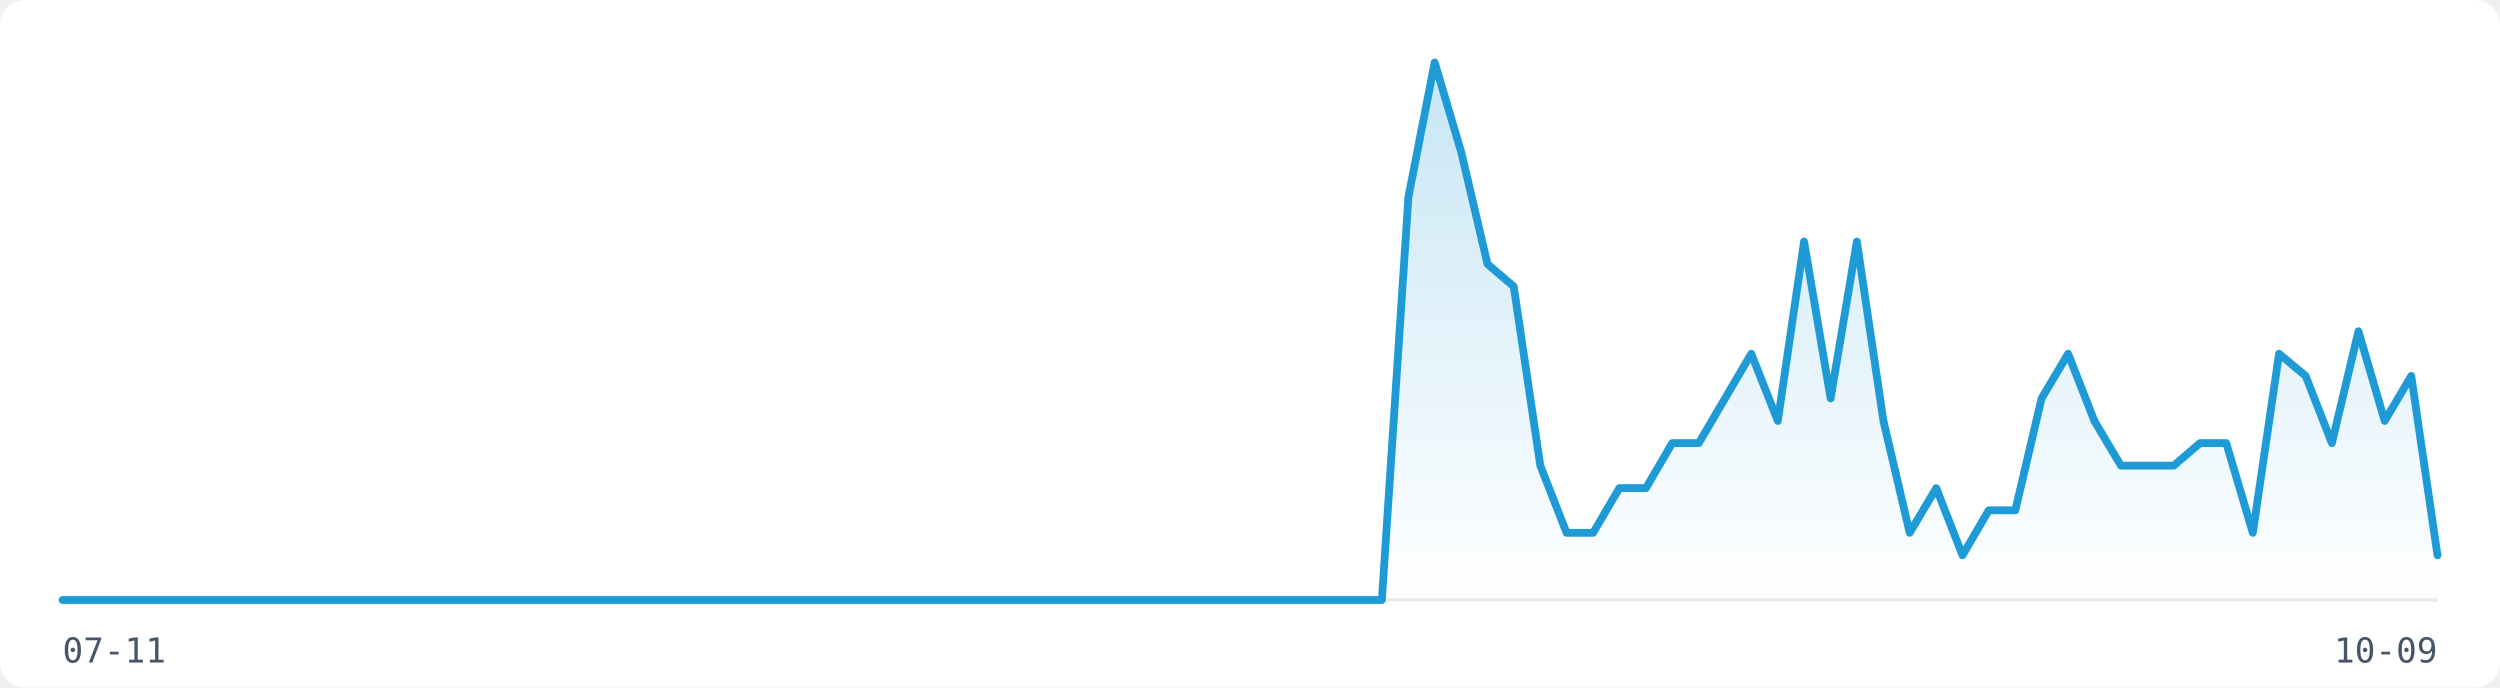
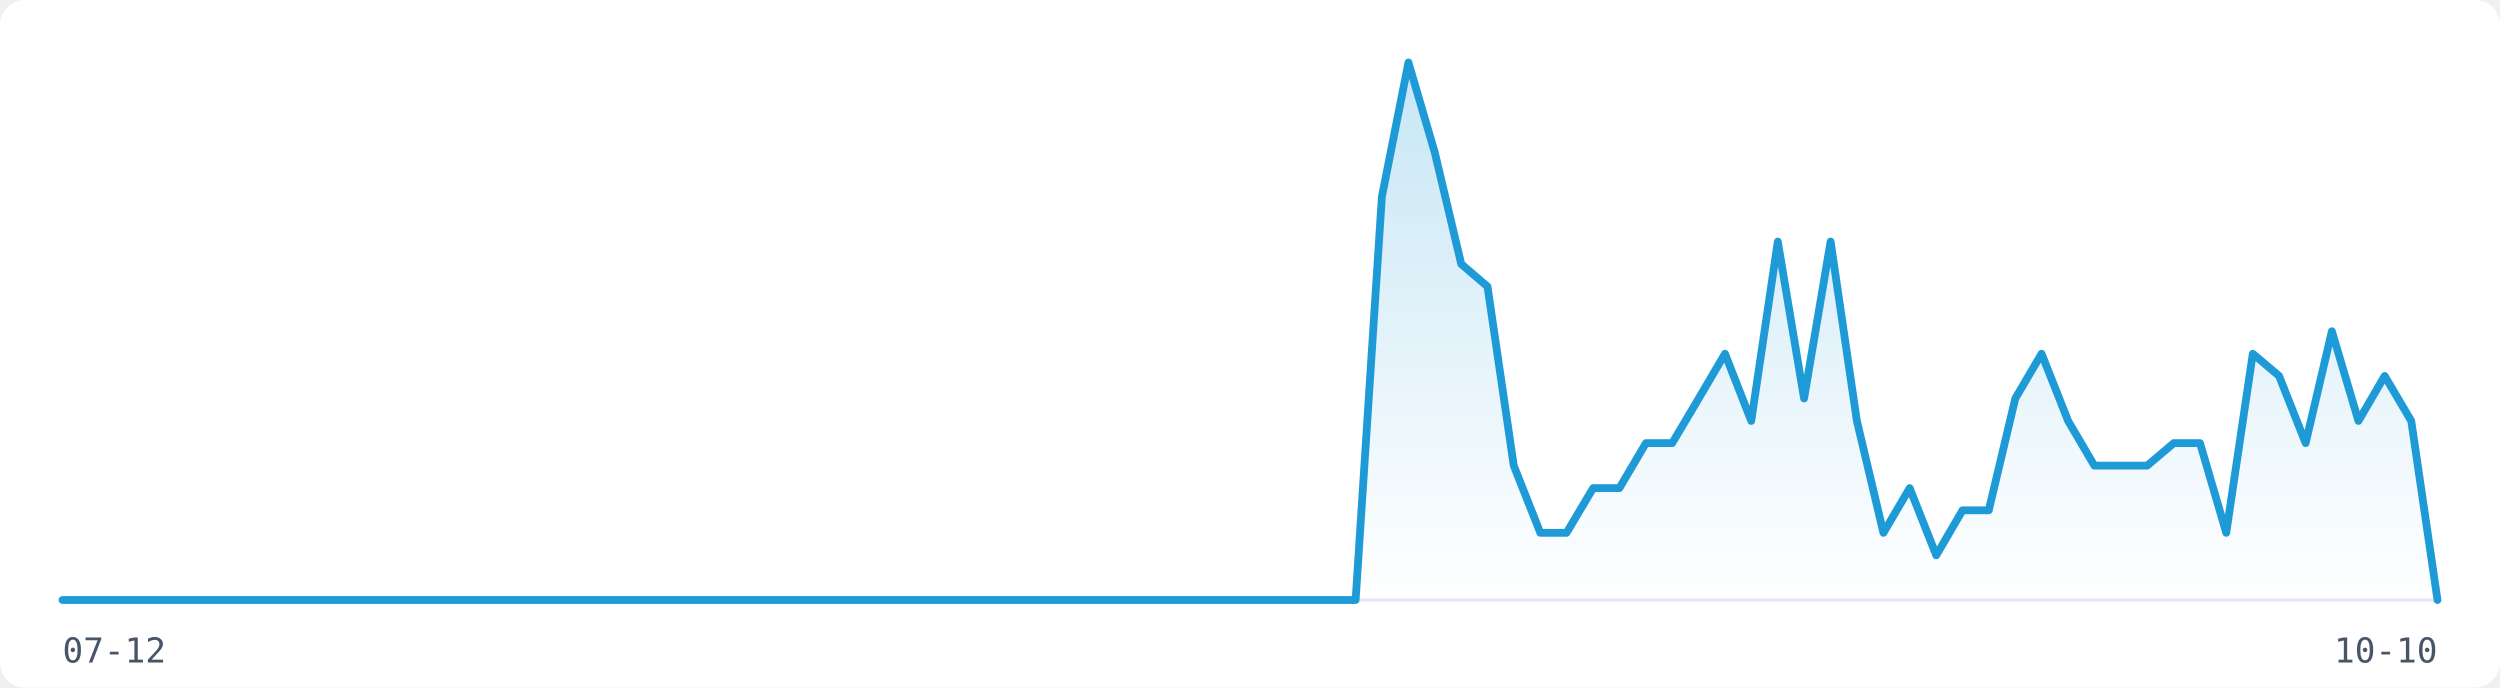
<svg xmlns="http://www.w3.org/2000/svg" width="800" height="220" viewBox="0 0 800 220" role="img" aria-label="Visitor traffic over the last 91 days">
  <rect width="800" height="220" fill="#FFFFFF" rx="8" />
  <line x1="20" y1="192" x2="780" y2="192" stroke="#E2E8F0" stroke-width="1" />
  <defs>
    <linearGradient id="fill-light" x1="0" y1="0" x2="0" y2="1">
      <stop offset="0%" stop-color="rgba(30,155,215,0.25)" />
      <stop offset="100%" stop-color="rgba(30,155,215,0)" />
    </linearGradient>
  </defs>
-   <path d="M20.0,192.0 L28.4,192.0 L36.9,192.0 L45.3,192.0 L53.8,192.0 L62.2,192.0 L70.7,192.0 L79.1,192.0 L87.6,192.0 L96.0,192.0 L104.4,192.0 L112.9,192.0 L121.3,192.0 L129.8,192.0 L138.2,192.0 L146.7,192.0 L155.1,192.0 L163.6,192.0 L172.0,192.0 L180.4,192.0 L188.9,192.0 L197.3,192.0 L205.8,192.0 L214.2,192.0 L222.7,192.0 L231.1,192.0 L239.6,192.0 L248.0,192.0 L256.4,192.0 L264.9,192.0 L273.3,192.0 L281.8,192.0 L290.2,192.0 L298.7,192.0 L307.1,192.0 L315.6,192.0 L324.0,192.0 L332.4,192.0 L340.9,192.0 L349.3,192.0 L357.8,192.0 L366.2,192.0 L374.7,192.0 L383.1,192.0 L391.6,192.0 L400.0,192.0 L408.4,192.0 L416.9,192.0 L425.3,192.0 L433.8,192.0 L442.2,192.0 L450.7,63.0 L459.1,20.0 L467.6,48.7 L476.0,84.5 L484.4,91.7 L492.9,149.0 L501.3,170.5 L509.8,170.5 L518.2,156.2 L526.7,156.2 L535.1,141.8 L543.6,141.8 L552.0,127.5 L560.4,113.2 L568.9,134.7 L577.3,77.3 L585.8,127.5 L594.2,77.3 L602.7,134.7 L611.1,170.5 L619.6,156.2 L628.0,177.7 L636.4,163.3 L644.9,163.3 L653.3,127.5 L661.8,113.2 L670.2,134.7 L678.7,149.0 L687.1,149.0 L695.6,149.0 L704.0,141.8 L712.4,141.8 L720.9,170.5 L729.3,113.2 L737.8,120.3 L746.2,141.8 L754.7,106.0 L763.1,134.7 L771.6,120.3 L780.0,177.7 L780.0,192 L20.0,192 Z" fill="url(#fill-light)" stroke="none" />
-   <path d="M20.0,192.0 L28.4,192.0 L36.9,192.0 L45.3,192.0 L53.8,192.0 L62.2,192.0 L70.7,192.0 L79.1,192.0 L87.6,192.0 L96.0,192.0 L104.4,192.0 L112.9,192.0 L121.3,192.0 L129.8,192.0 L138.2,192.0 L146.7,192.0 L155.1,192.0 L163.6,192.0 L172.0,192.0 L180.4,192.0 L188.9,192.0 L197.3,192.0 L205.8,192.0 L214.2,192.0 L222.7,192.0 L231.1,192.0 L239.6,192.0 L248.0,192.0 L256.4,192.0 L264.9,192.0 L273.3,192.0 L281.8,192.0 L290.2,192.0 L298.7,192.0 L307.1,192.0 L315.6,192.0 L324.0,192.0 L332.4,192.0 L340.9,192.0 L349.3,192.0 L357.8,192.0 L366.2,192.0 L374.7,192.0 L383.1,192.0 L391.6,192.0 L400.0,192.0 L408.4,192.0 L416.9,192.0 L425.3,192.0 L433.8,192.0 L442.2,192.0 L450.7,63.0 L459.1,20.0 L467.6,48.7 L476.0,84.5 L484.4,91.7 L492.9,149.0 L501.3,170.5 L509.8,170.5 L518.2,156.2 L526.7,156.2 L535.1,141.8 L543.6,141.8 L552.0,127.5 L560.4,113.2 L568.9,134.7 L577.3,77.3 L585.8,127.5 L594.2,77.3 L602.7,134.7 L611.1,170.5 L619.6,156.2 L628.0,177.7 L636.4,163.3 L644.9,163.3 L653.3,127.5 L661.8,113.2 L670.2,134.7 L678.7,149.0 L687.1,149.0 L695.6,149.0 L704.0,141.8 L712.4,141.8 L720.9,170.5 L729.3,113.2 L737.8,120.3 L746.2,141.8 L754.7,106.0 L763.1,134.7 L771.6,120.3 L780.0,177.7" fill="none" stroke="#1E9BD7" stroke-width="2.5" stroke-linejoin="round" stroke-linecap="round" />
-   <text x="20" y="212" font-family="monospace" font-size="11" fill="#475569">07-11</text>
-   <text x="780" y="212" font-family="monospace" font-size="11" fill="#475569" text-anchor="end">10-09</text>
+   <path d="M20.0,192.0 L28.4,192.0 L36.9,192.0 L45.3,192.0 L53.8,192.0 L62.2,192.0 L70.7,192.0 L79.1,192.0 L87.6,192.0 L96.0,192.0 L104.4,192.0 L112.9,192.0 L121.3,192.0 L129.8,192.0 L138.2,192.0 L146.7,192.0 L155.1,192.0 L163.6,192.0 L172.0,192.0 L180.4,192.0 L188.9,192.0 L197.3,192.0 L205.8,192.0 L214.2,192.0 L222.7,192.0 L231.1,192.0 L239.6,192.0 L248.0,192.0 L256.4,192.0 L264.9,192.0 L273.3,192.0 L281.8,192.0 L290.2,192.0 L298.7,192.0 L307.1,192.0 L315.6,192.0 L324.0,192.0 L332.4,192.0 L340.9,192.0 L349.3,192.0 L357.8,192.0 L366.2,192.0 L374.7,192.0 L383.1,192.0 L391.6,192.0 L400.0,192.0 L408.4,192.0 L416.9,192.0 L425.3,192.0 L433.8,192.0 L442.2,63.0 L450.7,20.0 L459.1,48.7 L467.6,84.5 L476.0,91.7 L484.4,149.0 L492.9,170.5 L501.3,170.5 L509.8,156.2 L518.2,156.2 L526.7,141.8 L535.1,141.8 L543.6,127.5 L552.0,113.2 L560.4,134.7 L568.9,77.3 L577.3,127.5 L585.8,77.3 L594.2,134.7 L602.7,170.5 L611.1,156.2 L619.6,177.7 L628.0,163.3 L636.4,163.3 L644.9,127.5 L653.3,113.2 L661.8,134.7 L670.2,149.0 L678.7,149.0 L687.1,149.0 L695.6,141.8 L704.0,141.8 L712.4,170.5 L720.9,113.2 L729.3,120.3 L737.8,141.8 L746.2,106.0 L754.7,134.7 L763.1,120.3 L771.6,134.7 L780.0,192.0 L780.0,192 L20.0,192 Z" fill="url(#fill-light)" stroke="none" />
+   <path d="M20.0,192.0 L28.4,192.0 L36.9,192.0 L45.3,192.0 L53.8,192.0 L62.2,192.0 L70.7,192.0 L79.1,192.0 L87.6,192.0 L96.0,192.0 L104.4,192.0 L112.9,192.0 L121.3,192.0 L129.8,192.0 L138.2,192.0 L146.7,192.0 L155.1,192.0 L163.6,192.0 L172.0,192.0 L180.4,192.0 L188.9,192.0 L197.3,192.0 L205.8,192.0 L214.2,192.0 L222.7,192.0 L231.1,192.0 L239.6,192.0 L248.0,192.0 L256.4,192.0 L264.9,192.0 L273.3,192.0 L281.8,192.0 L290.2,192.0 L298.7,192.0 L307.1,192.0 L315.6,192.0 L324.0,192.0 L332.4,192.0 L340.9,192.0 L349.3,192.0 L357.8,192.0 L366.2,192.0 L374.7,192.0 L383.1,192.0 L391.6,192.0 L400.0,192.0 L408.4,192.0 L416.9,192.0 L425.3,192.0 L433.8,192.0 L442.2,63.0 L450.7,20.0 L459.1,48.7 L467.6,84.5 L476.0,91.7 L484.4,149.0 L492.9,170.5 L501.3,170.5 L509.8,156.2 L518.2,156.2 L526.7,141.8 L535.1,141.8 L543.6,127.5 L552.0,113.2 L560.4,134.7 L568.9,77.3 L577.3,127.5 L585.8,77.3 L594.2,134.7 L602.7,170.5 L611.1,156.2 L619.6,177.7 L628.0,163.3 L636.4,163.3 L644.9,127.5 L653.3,113.2 L661.8,134.7 L670.2,149.0 L678.7,149.0 L687.1,149.0 L695.6,141.8 L704.0,141.8 L712.4,170.5 L720.9,113.2 L729.3,120.3 L737.8,141.8 L746.2,106.0 L754.7,134.7 L763.1,120.3 L771.6,134.7 L780.0,192.0" fill="none" stroke="#1E9BD7" stroke-width="2.5" stroke-linejoin="round" stroke-linecap="round" />
+   <text x="20" y="212" font-family="monospace" font-size="11" fill="#475569">07-12</text>
+   <text x="780" y="212" font-family="monospace" font-size="11" fill="#475569" text-anchor="end">10-10</text>
</svg>
